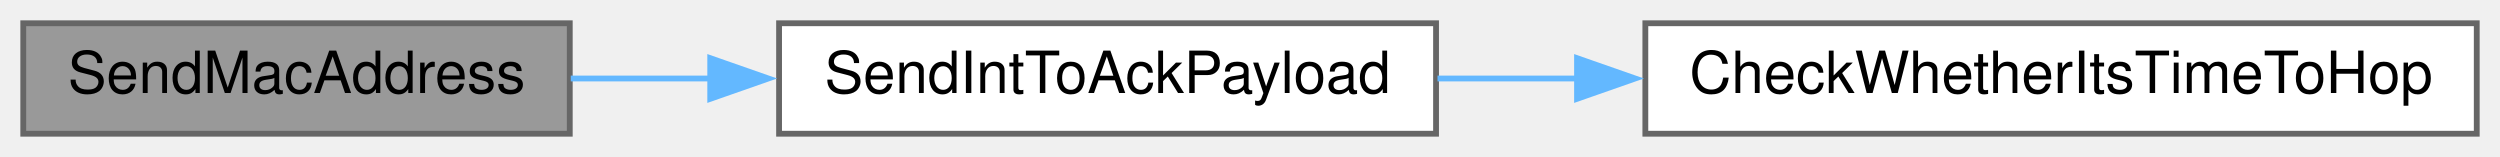
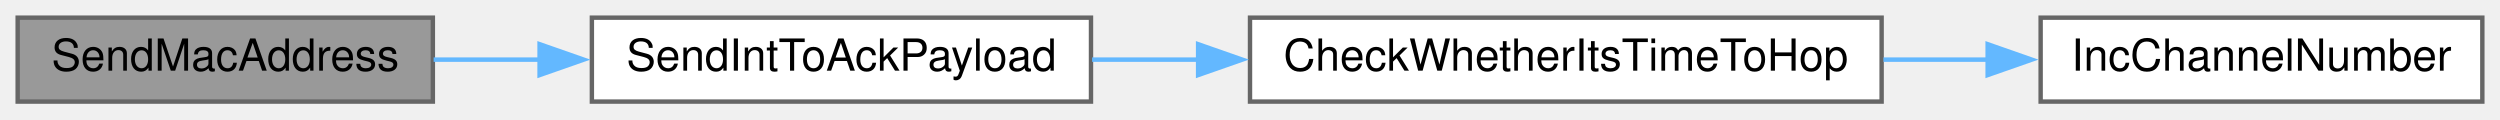
- <svg xmlns="http://www.w3.org/2000/svg" xmlns:xlink="http://www.w3.org/1999/xlink" width="430pt" height="27pt" viewBox="0.00 0.00 430.00 27.00">
+ <svg xmlns="http://www.w3.org/2000/svg" xmlns:xlink="http://www.w3.org/1999/xlink" width="566pt" height="27pt" viewBox="0.00 0.00 566.00 27.00">
  <g id="graph0" class="graph" transform="scale(1 1) rotate(0) translate(4 23)">
    <g id="node1" class="node">
      <g id="a_node1">
        <a xlink:title=" ">
          <polygon fill="#999999" stroke="#666666" points="94,-19 0,-19 0,0 94,0 94,-19" />
          <text text-anchor="middle" x="47" y="-7" font-family="Helvetica,sans-Serif" font-size="10.00">SendMacAddress</text>
        </a>
      </g>
    </g>
    <g id="node2" class="node">
      <g id="a_node2">
        <a xlink:href="radio_8h.html#a5b9bcce29081b0c53837ecb90e0a6b33" target="_top" xlink:title=" ">
          <polygon fill="white" stroke="#666666" points="243,-19 130,-19 130,0 243,0 243,-19" />
          <text text-anchor="middle" x="186.5" y="-7" font-family="Helvetica,sans-Serif" font-size="10.00">SendIntToAckPayload</text>
        </a>
      </g>
    </g>
    <g id="edge1" class="edge">
      <path fill="none" stroke="#63b8ff" d="M94.17,-9.5C101.91,-9.5 110.08,-9.5 118.23,-9.5" />
      <polygon fill="#63b8ff" stroke="#63b8ff" points="118.16,-13 128.16,-9.5 118.16,-6 118.16,-13" />
    </g>
    <g id="node3" class="node">
      <g id="a_node3">
        <a xlink:href="radio_8h.html#ad21c5c00ff554736e4e21cee13773cd5" target="_top" xlink:title=" ">
          <polygon fill="white" stroke="#666666" points="422,-19 279,-19 279,0 422,0 422,-19" />
          <text text-anchor="middle" x="350.5" y="-7" font-family="Helvetica,sans-Serif" font-size="10.00">CheckWhetherItsTimeToHop</text>
        </a>
      </g>
    </g>
    <g id="edge2" class="edge">
      <path fill="none" stroke="#63b8ff" d="M243.25,-9.5C251.03,-9.5 259.15,-9.5 267.29,-9.5" />
      <polygon fill="#63b8ff" stroke="#63b8ff" points="267.25,-13 277.25,-9.5 267.25,-6 267.25,-13" />
    </g>
+     <g id="node4" class="node">
+       <g id="a_node4">
+         <a xlink:href="radio_8h.html#ae913e02ff1fdfed85e4248ec648c1c6e" target="_top" xlink:title=" ">
+           <polygon fill="white" stroke="#666666" points="558,-19 458,-19 458,0 558,0 558,-19" />
+           <text text-anchor="middle" x="508" y="-7" font-family="Helvetica,sans-Serif" font-size="10.00">IncChannelNumber</text>
+         </a>
+       </g>
+     </g>
+     <g id="edge3" class="edge">
+       <path fill="none" stroke="#63b8ff" d="M422.42,-9.5C430.39,-9.5 438.45,-9.5 446.27,-9.5" />
+       <polygon fill="#63b8ff" stroke="#63b8ff" points="446,-13 456,-9.5 446,-6 446,-13" />
+     </g>
  </g>
</svg>
